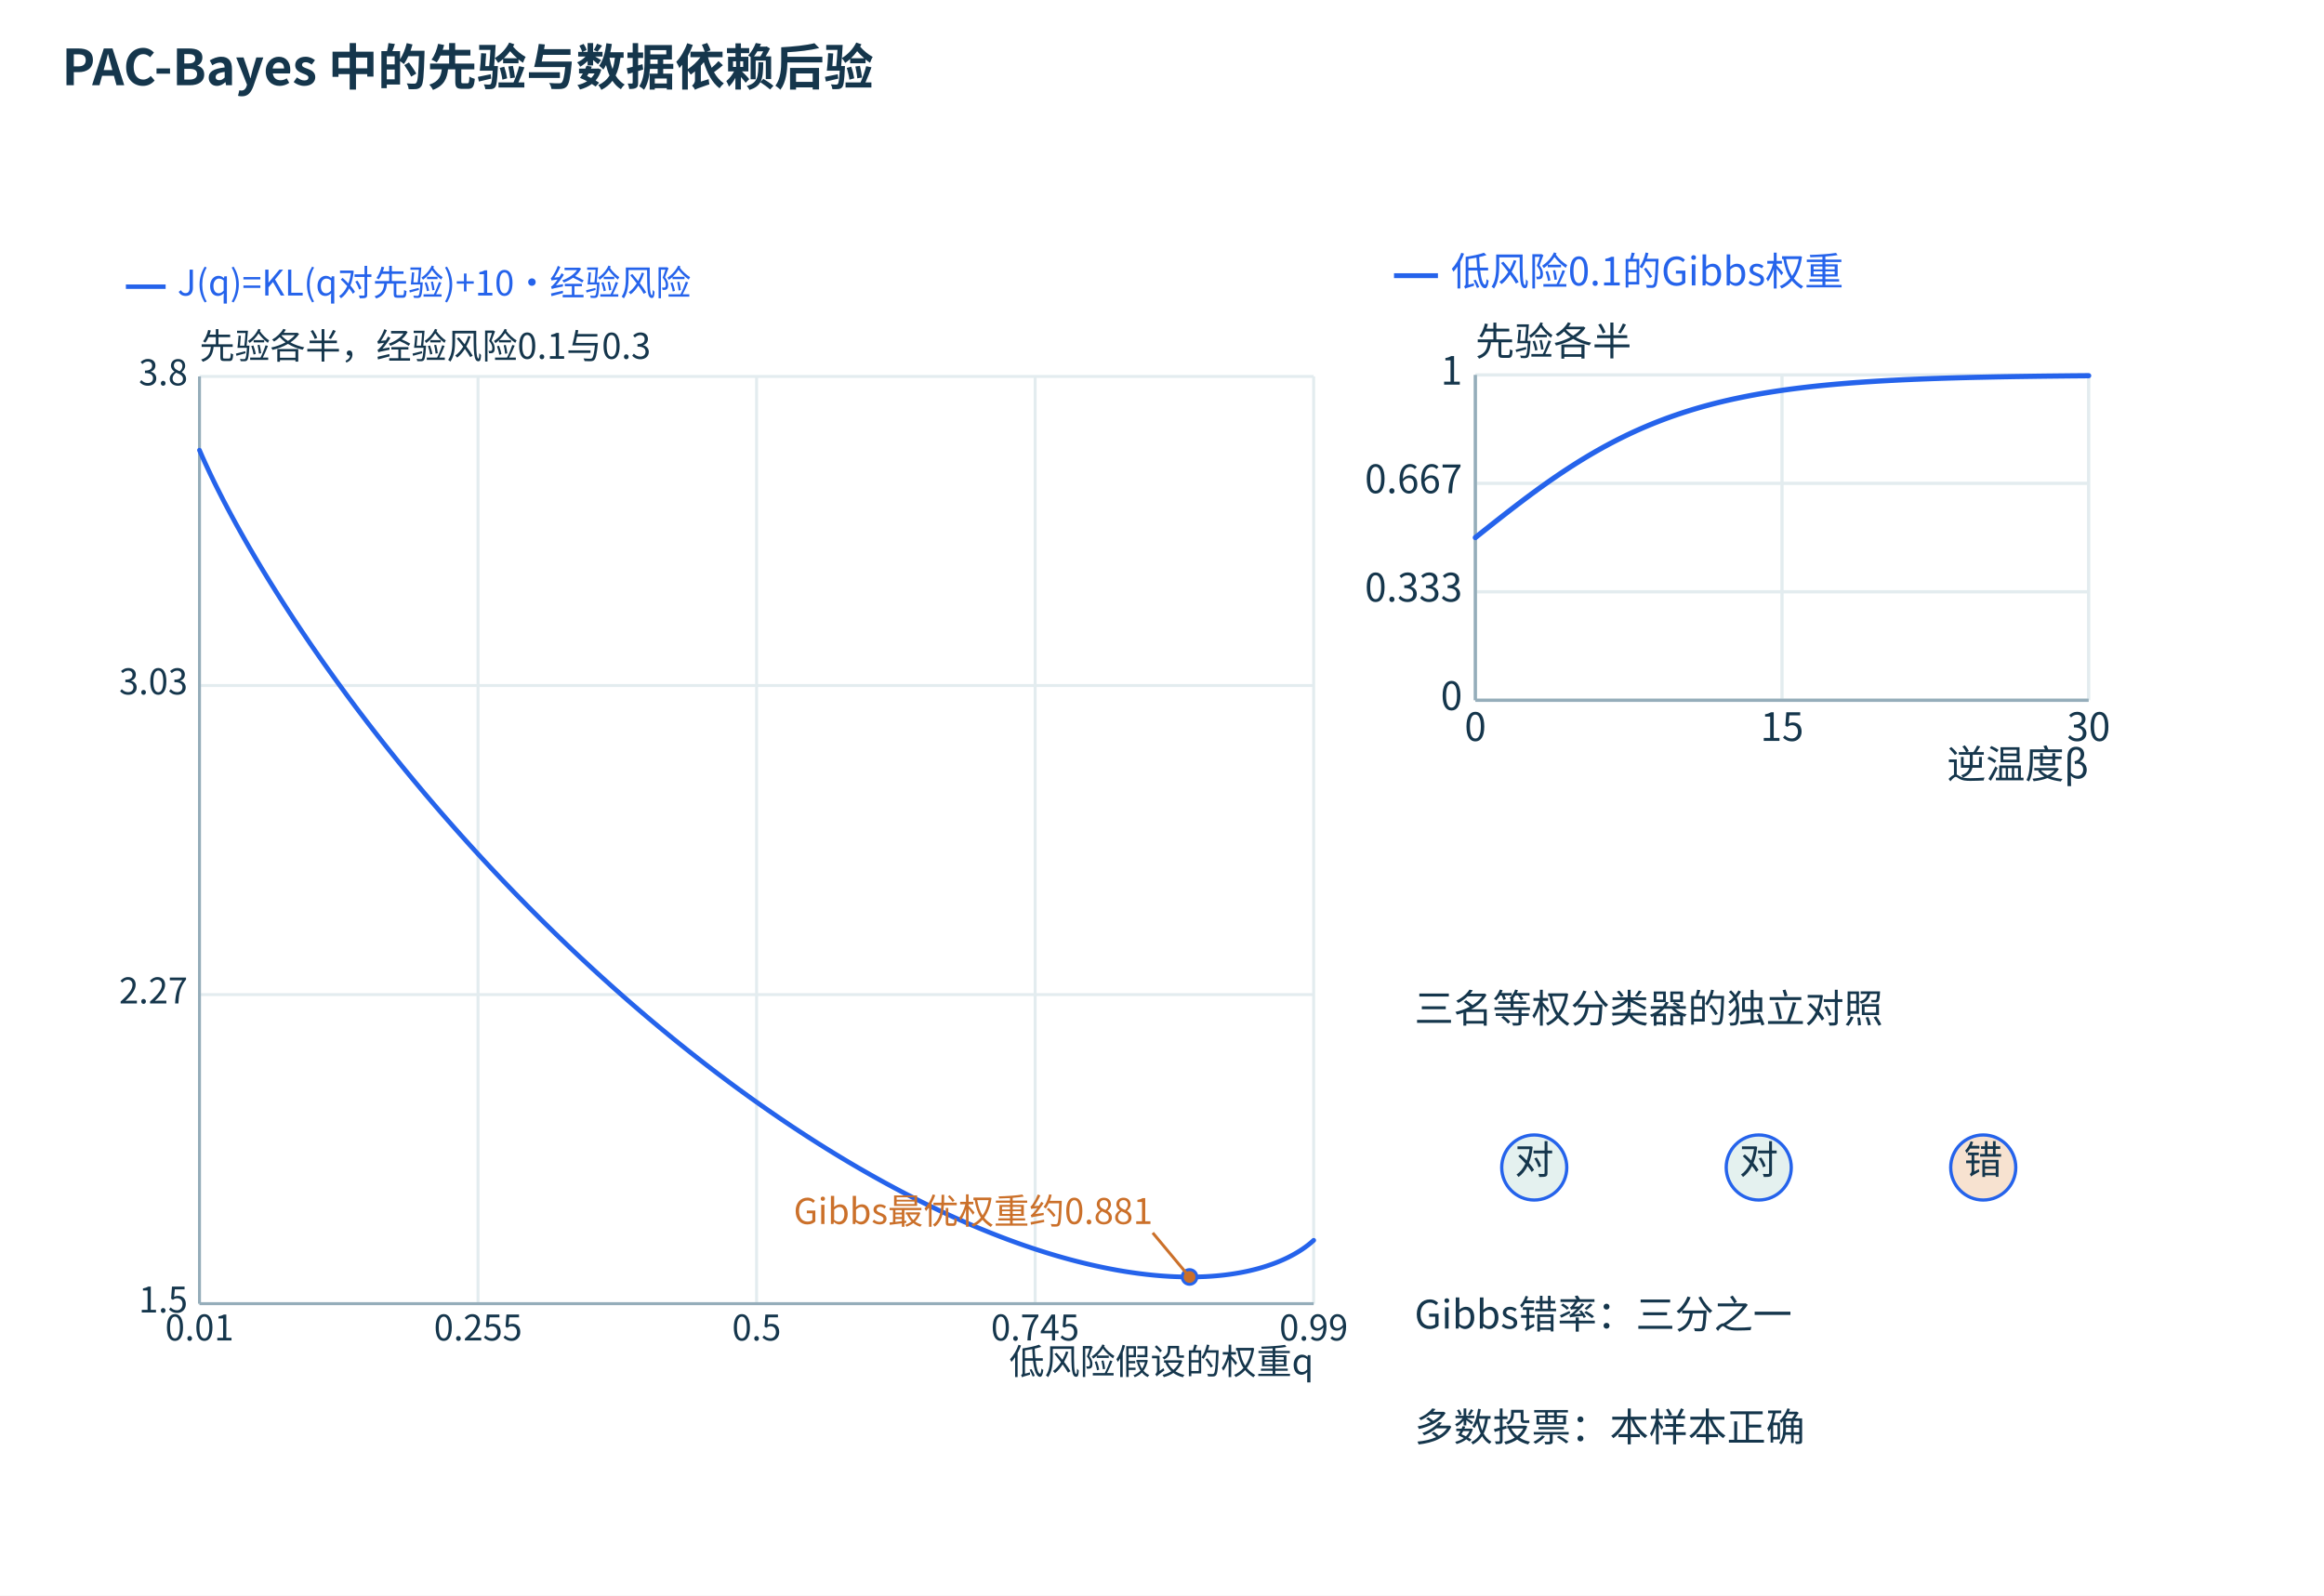
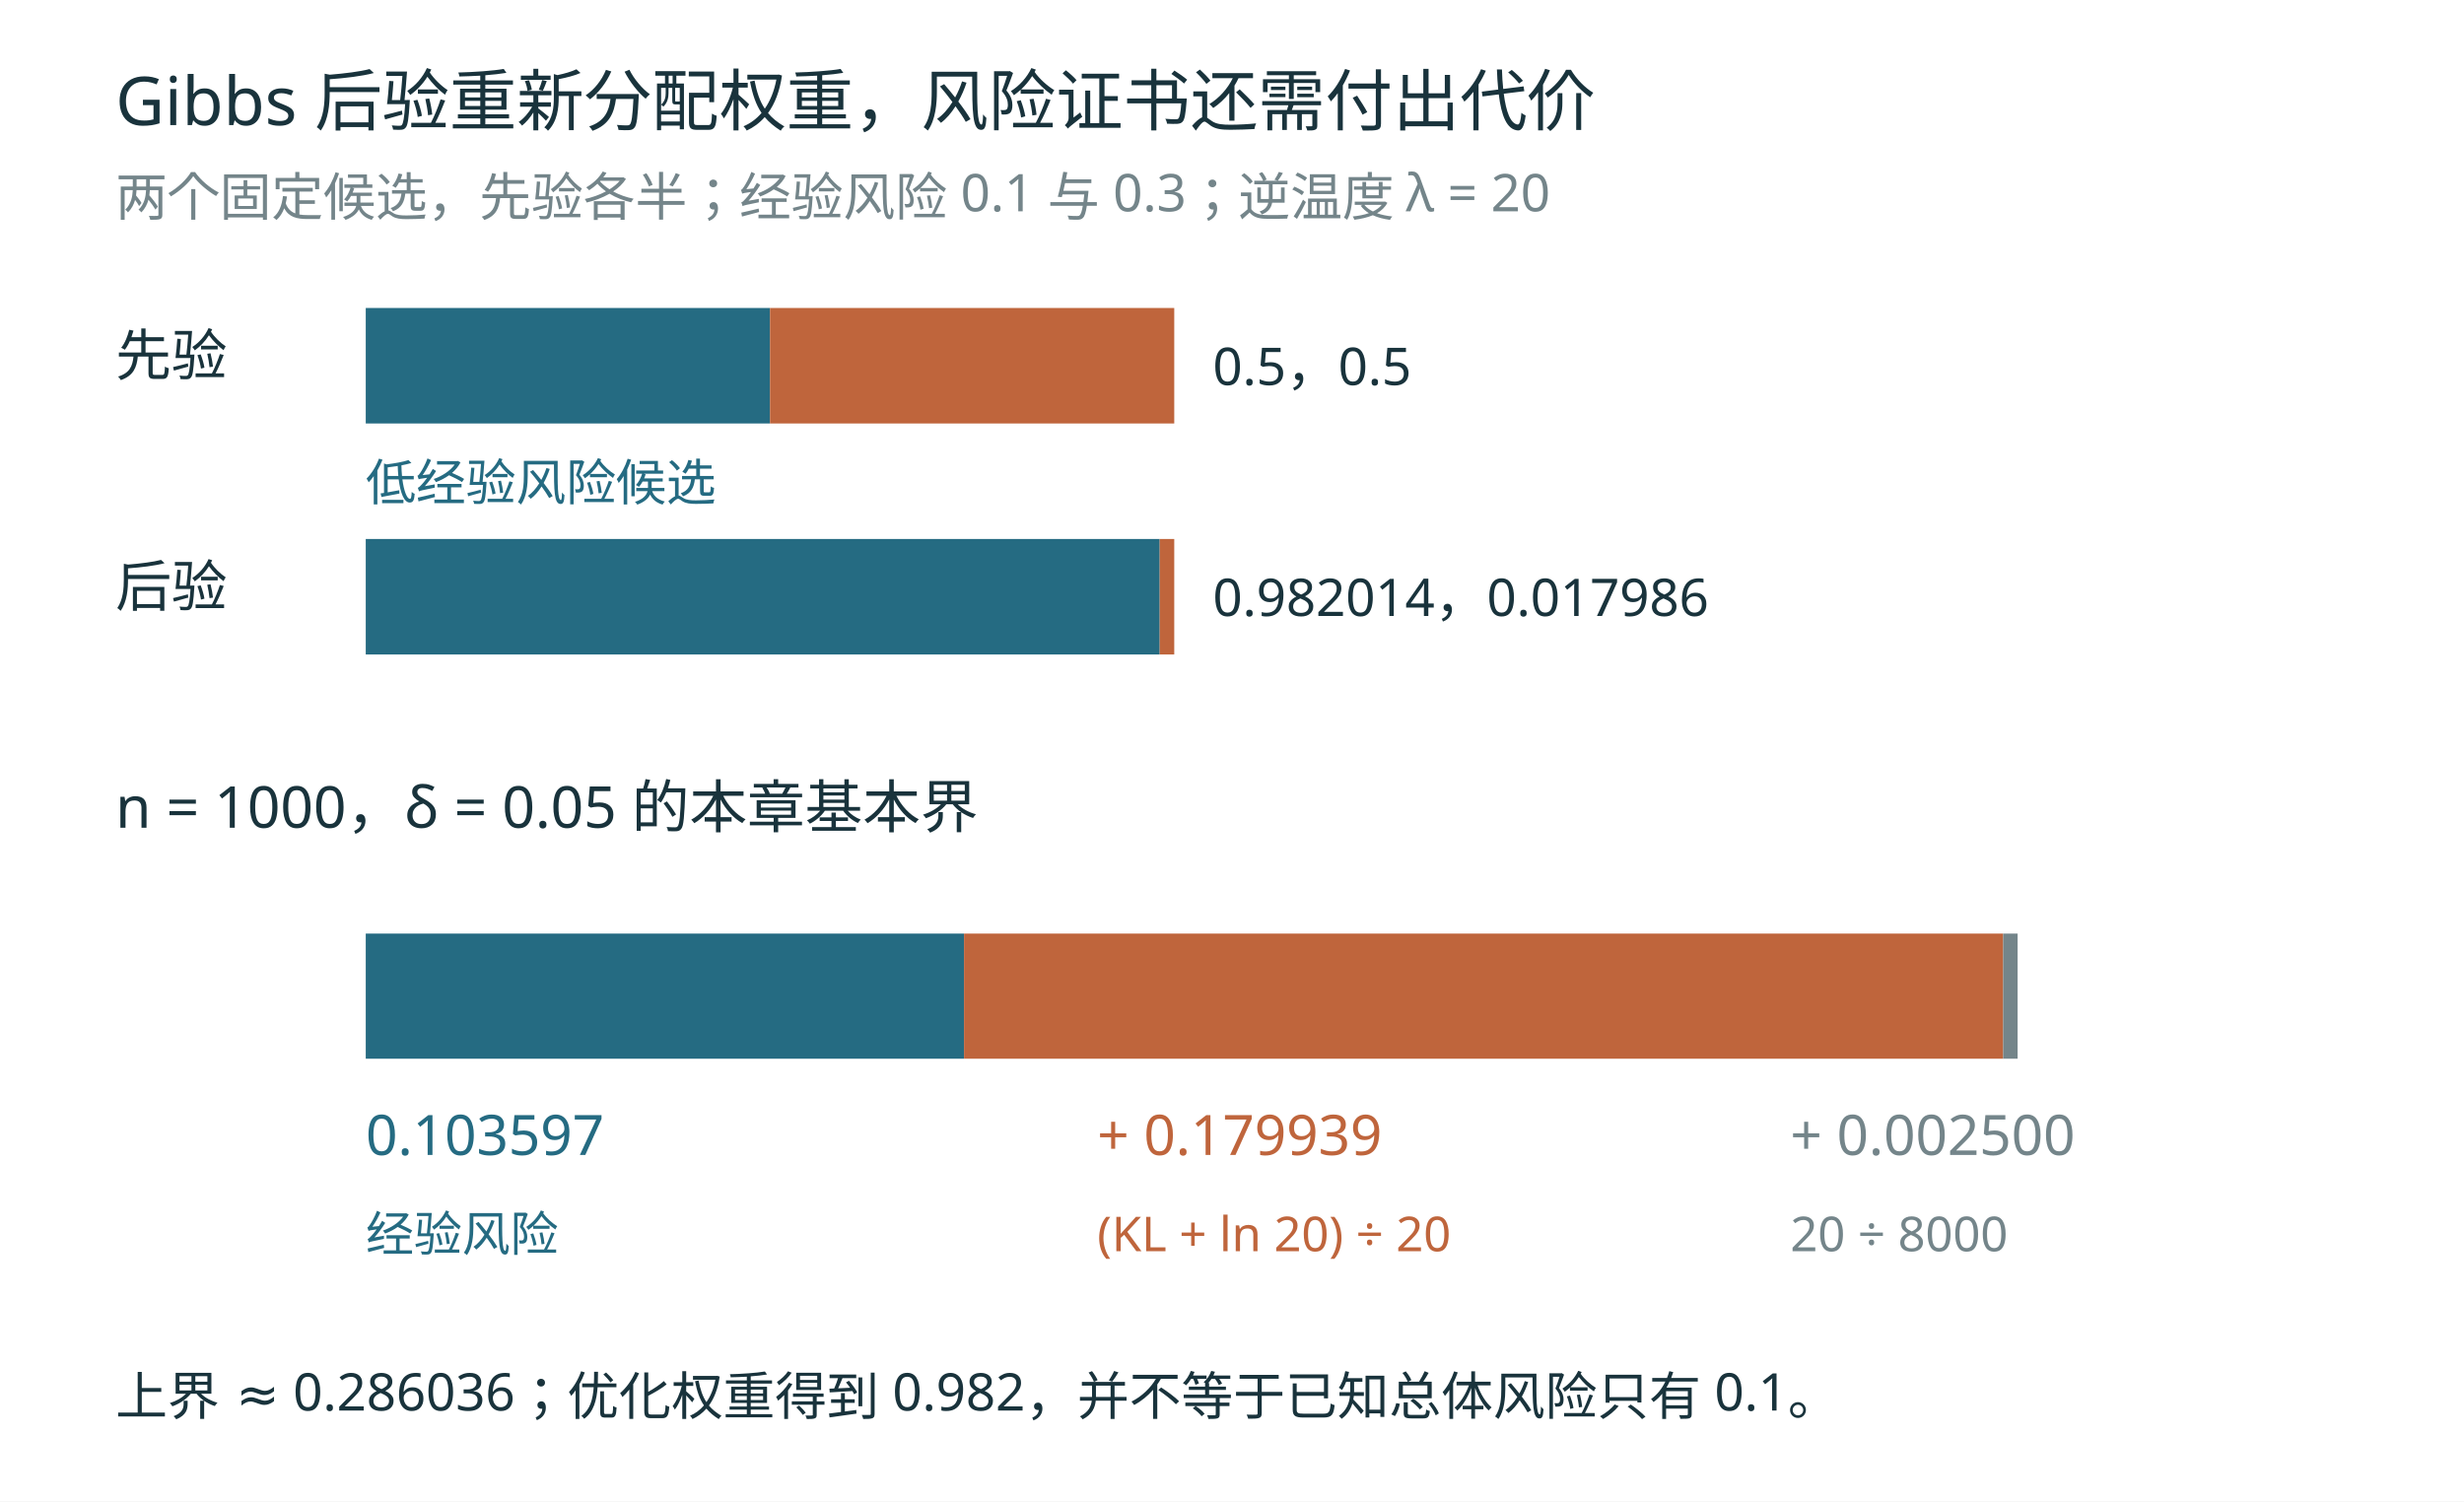
- <svg xmlns="http://www.w3.org/2000/svg" width="1500" height="1030" viewBox="0 0 1500 1030" role="img">
-   <defs>
-     <marker id="arrow" markerWidth="8" markerHeight="8" refX="7" refY="4" orient="auto">
-       <path d="M0 0 L7 4 L0 8" fill="#2563eb" />
-     </marker>
-   </defs>
-   <rect width="1500" height="1030" fill="white" />
-   <rect x="24" y="88" width="850" height="920" rx="0" fill="#ffffff" stroke="none" />
-   <rect x="894" y="88" width="580" height="450" rx="0" fill="#ffffff" stroke="none" />
-   <rect x="894" y="558" width="580" height="450" rx="0" fill="#ffffff" stroke="none" />
-   <g font-family="Microsoft YaHei,Noto Sans CJK SC,sans-serif">
-     <text x="40" y="55" font-size="32" font-weight="700" fill="#15364c">PAC-Bayes 中的先验与数据依赖后验</text>
-     <g transform="translate(10,15) scale(.95)">
-       <line x1="75.00" y1="179.00" x2="102.00" y2="179.00" stroke="#2563eb" stroke-width="3" />
-       <text x="110.00" y="185.00" font-size="24" fill="#2563eb" text-anchor="start">J(q)=KL(q对先验)+10·经验风险</text>
-       <text x="125.00" y="228.00" font-size="24" fill="#15364c" text-anchor="start">先验各半，经验风险0.1与0.3</text>
-       <text x="882.00" y="918.00" font-size="24" fill="#15364c" text-anchor="end">低风险假设的权重q</text>
-       <line x1="125.00" y1="240.00" x2="125.00" y2="870.00" stroke="#e3ecef" stroke-width="2" />
-       <text x="125.00" y="895.00" font-size="24" fill="#15364c" text-anchor="middle">0.01</text>
-       <line x1="314.25" y1="240.00" x2="314.25" y2="870.00" stroke="#e3ecef" stroke-width="2" />
-       <text x="314.25" y="895.00" font-size="24" fill="#15364c" text-anchor="middle">0.255</text>
-       <line x1="503.50" y1="240.00" x2="503.50" y2="870.00" stroke="#e3ecef" stroke-width="2" />
-       <text x="503.50" y="895.00" font-size="24" fill="#15364c" text-anchor="middle">0.5</text>
-       <line x1="692.75" y1="240.00" x2="692.75" y2="870.00" stroke="#e3ecef" stroke-width="2" />
-       <text x="692.75" y="895.00" font-size="24" fill="#15364c" text-anchor="middle">0.745</text>
-       <line x1="882.00" y1="240.00" x2="882.00" y2="870.00" stroke="#e3ecef" stroke-width="2" />
-       <text x="882.00" y="895.00" font-size="24" fill="#15364c" text-anchor="middle">0.99</text>
-       <line x1="125.00" y1="870.00" x2="882.00" y2="870.00" stroke="#e3ecef" stroke-width="2" />
-       <text x="117.00" y="876.00" font-size="24" fill="#15364c" text-anchor="end">1.5</text>
-       <line x1="125.00" y1="660.00" x2="882.00" y2="660.00" stroke="#e3ecef" stroke-width="2" />
-       <text x="117.00" y="666.00" font-size="24" fill="#15364c" text-anchor="end">2.27</text>
-       <line x1="125.00" y1="450.00" x2="882.00" y2="450.00" stroke="#e3ecef" stroke-width="2" />
-       <text x="117.00" y="456.00" font-size="24" fill="#15364c" text-anchor="end">3.03</text>
-       <line x1="125.00" y1="240.00" x2="882.00" y2="240.00" stroke="#e3ecef" stroke-width="2" />
-       <text x="117.00" y="246.00" font-size="24" fill="#15364c" text-anchor="end">3.8</text>
-       <line x1="125.00" y1="870.00" x2="882.00" y2="870.00" stroke="#95adba" stroke-width="2" />
-       <line x1="125.00" y1="240.00" x2="125.00" y2="870.00" stroke="#95adba" stroke-width="2" />
-       <polyline points="125.00,290.09 126.89,294.44 128.78,298.65 130.68,302.75 132.57,306.76 134.46,310.68 136.35,314.52 138.25,318.30 140.14,322.01 142.03,325.67 143.93,329.27 145.82,332.82 147.71,336.33 149.60,339.80 151.50,343.22 153.39,346.60 155.28,349.95 157.17,353.26 159.06,356.54 160.96,359.79 162.85,363.00 164.74,366.19 166.63,369.35 168.53,372.48 170.42,375.58 172.31,378.66 174.20,381.71 176.10,384.74 177.99,387.75 179.88,390.73 181.78,393.69 183.67,396.63 185.56,399.55 187.45,402.44 189.34,405.32 191.24,408.18 193.13,411.02 195.02,413.84 196.92,416.64 198.81,419.43 200.70,422.20 202.59,424.95 204.49,427.68 206.38,430.40 208.27,433.10 210.16,435.79 212.06,438.46 213.95,441.11 215.84,443.75 217.73,446.38 219.62,448.99 221.52,451.58 223.41,454.16 225.30,456.73 227.19,459.29 229.09,461.83 230.98,464.36 232.87,466.87 234.77,469.37 236.66,471.86 238.55,474.34 240.44,476.80 242.33,479.25 244.23,481.69 246.12,484.12 248.01,486.53 249.90,488.94 251.80,491.33 253.69,493.71 255.58,496.08 257.48,498.44 259.37,500.79 261.26,503.12 263.15,505.45 265.04,507.77 266.94,510.07 268.83,512.36 270.72,514.65 272.62,516.92 274.51,519.18 276.40,521.44 278.29,523.68 280.19,525.91 282.08,528.13 283.97,530.35 285.86,532.55 287.75,534.74 289.65,536.93 291.54,539.10 293.43,541.27 295.33,543.42 297.22,545.57 299.11,547.71 301.00,549.83 302.89,551.95 304.79,554.06 306.68,556.16 308.57,558.26 310.47,560.34 312.36,562.42 314.25,564.48 316.14,566.54 318.03,568.59 319.93,570.63 321.82,572.66 323.71,574.68 325.61,576.70 327.50,578.70 329.39,580.70 331.28,582.69 333.18,584.67 335.07,586.65 336.96,588.61 338.85,590.57 340.75,592.52 342.64,594.46 344.53,596.39 346.42,598.32 348.32,600.24 350.21,602.15 352.10,604.05 353.99,605.94 355.88,607.83 357.78,609.71 359.67,611.58 361.56,613.44 363.46,615.30 365.35,617.15 367.24,618.99 369.13,620.82 371.02,622.65 372.92,624.46 374.81,626.28 376.70,628.08 378.59,629.88 380.49,631.66 382.38,633.45 384.27,635.22 386.17,636.99 388.06,638.75 389.95,640.50 391.84,642.24 393.74,643.98 395.63,645.71 397.52,647.44 399.41,649.15 401.31,650.86 403.20,652.56 405.09,654.26 406.98,655.95 408.88,657.63 410.77,659.30 412.66,660.97 414.55,662.63 416.44,664.29 418.34,665.93 420.23,667.57 422.12,669.20 424.01,670.83 425.91,672.45 427.80,674.06 429.69,675.67 431.58,677.26 433.48,678.86 435.37,680.44 437.26,682.02 439.16,683.59 441.05,685.15 442.94,686.71 444.83,688.26 446.72,689.81 448.62,691.35 450.51,692.88 452.40,694.40 454.30,695.92 456.19,697.43 458.08,698.93 459.97,700.43 461.87,701.92 463.76,703.41 465.65,704.88 467.54,706.35 469.43,707.82 471.33,709.28 473.22,710.73 475.11,712.17 477.00,713.61 478.90,715.04 480.79,716.46 482.68,717.88 484.57,719.29 486.47,720.70 488.36,722.10 490.25,723.49 492.14,724.87 494.04,726.25 495.93,727.62 497.82,728.99 499.71,730.35 501.61,731.70 503.50,733.04 505.39,734.38 507.29,735.71 509.18,737.04 511.07,738.36 512.96,739.67 514.86,740.98 516.75,742.28 518.64,743.57 520.53,744.86 522.42,746.14 524.32,747.41 526.21,748.68 528.10,749.94 530.00,751.19 531.89,752.44 533.78,753.68 535.67,754.91 537.57,756.14 539.46,757.36 541.35,758.57 543.24,759.78 545.13,760.98 547.03,762.17 548.92,763.36 550.81,764.54 552.70,765.71 554.60,766.88 556.49,768.04 558.38,769.19 560.28,770.34 562.17,771.48 564.06,772.61 565.95,773.74 567.85,774.86 569.74,775.97 571.63,777.08 573.52,778.18 575.42,779.27 577.31,780.36 579.20,781.43 581.09,782.51 582.99,783.57 584.88,784.63 586.77,785.68 588.66,786.73 590.56,787.77 592.45,788.80 594.34,789.82 596.23,790.84 598.12,791.85 600.02,792.85 601.91,793.85 603.80,794.84 605.69,795.82 607.59,796.79 609.48,797.76 611.37,798.72 613.26,799.67 615.16,800.62 617.05,801.56 618.94,802.49 620.84,803.42 622.73,804.33 624.62,805.24 626.51,806.15 628.40,807.04 630.30,807.93 632.19,808.81 634.08,809.68 635.98,810.55 637.87,811.41 639.76,812.26 641.65,813.10 643.55,813.94 645.44,814.77 647.33,815.59 649.22,816.40 651.12,817.21 653.01,818.01 654.90,818.80 656.79,819.58 658.69,820.35 660.58,821.12 662.47,821.88 664.36,822.63 666.25,823.37 668.15,824.11 670.04,824.84 671.93,825.55 673.83,826.27 675.72,826.97 677.61,827.66 679.50,828.35 681.40,829.03 683.29,829.70 685.18,830.36 687.07,831.01 688.97,831.65 690.86,832.29 692.75,832.92 694.64,833.53 696.53,834.14 698.43,834.75 700.32,835.34 702.21,835.92 704.11,836.49 706.00,837.06 707.89,837.62 709.78,838.16 711.68,838.70 713.57,839.23 715.46,839.75 717.35,840.26 719.24,840.76 721.14,841.25 723.03,841.73 724.92,842.20 726.82,842.66 728.71,843.12 730.60,843.56 732.49,843.99 734.38,844.41 736.28,844.82 738.17,845.22 740.06,845.61 741.96,845.99 743.85,846.36 745.74,846.72 747.63,847.07 749.53,847.41 751.42,847.73 753.31,848.05 755.20,848.35 757.10,848.64 758.99,848.92 760.88,849.19 762.77,849.45 764.67,849.69 766.56,849.92 768.45,850.15 770.34,850.35 772.23,850.55 774.13,850.73 776.02,850.90 777.91,851.06 779.80,851.20 781.70,851.33 783.59,851.45 785.48,851.55 787.38,851.64 789.27,851.71 791.16,851.77 793.05,851.82 794.95,851.85 796.84,851.86 798.73,851.86 800.62,851.84 802.51,851.81 804.41,851.76 806.30,851.69 808.19,851.61 810.09,851.51 811.98,851.39 813.87,851.25 815.76,851.10 817.65,850.92 819.55,850.73 821.44,850.52 823.33,850.28 825.22,850.03 827.12,849.75 829.01,849.45 830.90,849.13 832.80,848.79 834.69,848.42 836.58,848.03 838.47,847.61 840.37,847.16 842.26,846.69 844.15,846.19 846.04,845.65 847.94,845.09 849.83,844.50 851.72,843.87 853.61,843.21 855.50,842.51 857.40,841.77 859.29,840.99 861.18,840.17 863.08,839.30 864.97,838.38 866.86,837.40 868.75,836.38 870.65,835.28 872.54,834.12 874.43,832.89 876.32,831.57 878.22,830.15 880.11,828.62 882.00,826.96" fill="none" stroke="#2563eb" stroke-width="3.2" stroke-linecap="round" stroke-linejoin="round" />
-       <circle cx="797.65" cy="851.86" r="5" fill="#cb702a" stroke="#2563eb" stroke-width="2" />
-       <line x1="797.65" y1="851.86" x2="772.65" y2="821.86" stroke="#cb702a" stroke-width="2" />
-       <text x="772.65" y="815.86" font-size="24" fill="#cb702a" text-anchor="end">Gibbs最优权重约0.881</text>
-     </g>
-     <g transform="translate(-145,-10) scale(1.05)">
-       <line x1="995.00" y1="179.00" x2="1022.00" y2="179.00" stroke="#2563eb" stroke-width="3" />
-       <text x="1030.00" y="185.00" font-size="24" fill="#2563eb" text-anchor="start">低风险0.1的Gibbs权重</text>
-       <text x="1045.00" y="228.00" font-size="24" fill="#15364c" text-anchor="start">先验各半</text>
-       <text x="1422.00" y="488.00" font-size="24" fill="#15364c" text-anchor="end">逆温度β</text>
-       <line x1="1045.00" y1="240.00" x2="1045.00" y2="440.00" stroke="#e3ecef" stroke-width="2" />
-       <text x="1045.00" y="465.00" font-size="24" fill="#15364c" text-anchor="middle">0</text>
-       <line x1="1233.50" y1="240.00" x2="1233.50" y2="440.00" stroke="#e3ecef" stroke-width="2" />
-       <text x="1233.50" y="465.00" font-size="24" fill="#15364c" text-anchor="middle">15</text>
-       <line x1="1422.00" y1="240.00" x2="1422.00" y2="440.00" stroke="#e3ecef" stroke-width="2" />
-       <text x="1422.00" y="465.00" font-size="24" fill="#15364c" text-anchor="middle">30</text>
-       <line x1="1045.00" y1="440.00" x2="1422.00" y2="440.00" stroke="#e3ecef" stroke-width="2" />
-       <text x="1037.00" y="446.00" font-size="24" fill="#15364c" text-anchor="end">0</text>
-       <line x1="1045.00" y1="373.33" x2="1422.00" y2="373.33" stroke="#e3ecef" stroke-width="2" />
-       <text x="1037.00" y="379.33" font-size="24" fill="#15364c" text-anchor="end">0.333</text>
-       <line x1="1045.00" y1="306.67" x2="1422.00" y2="306.67" stroke="#e3ecef" stroke-width="2" />
-       <text x="1037.00" y="312.67" font-size="24" fill="#15364c" text-anchor="end">0.667</text>
-       <line x1="1045.00" y1="240.00" x2="1422.00" y2="240.00" stroke="#e3ecef" stroke-width="2" />
-       <text x="1037.00" y="246.00" font-size="24" fill="#15364c" text-anchor="end">1</text>
-       <line x1="1045.00" y1="440.00" x2="1422.00" y2="440.00" stroke="#95adba" stroke-width="2" />
-       <line x1="1045.00" y1="240.00" x2="1045.00" y2="440.00" stroke="#95adba" stroke-width="2" />
-       <polyline points="1045.00,340.00 1045.94,339.25 1046.88,338.50 1047.83,337.75 1048.77,337.00 1049.71,336.25 1050.65,335.50 1051.60,334.75 1052.54,334.01 1053.48,333.26 1054.42,332.51 1055.37,331.77 1056.31,331.02 1057.25,330.28 1058.19,329.54 1059.14,328.80 1060.08,328.06 1061.02,327.32 1061.96,326.58 1062.91,325.85 1063.85,325.11 1064.79,324.38 1065.73,323.65 1066.68,322.92 1067.62,322.19 1068.56,321.47 1069.51,320.74 1070.45,320.02 1071.39,319.30 1072.33,318.59 1073.28,317.87 1074.22,317.16 1075.16,316.45 1076.10,315.74 1077.05,315.04 1077.99,314.34 1078.93,313.64 1079.87,312.94 1080.82,312.25 1081.76,311.56 1082.70,310.87 1083.64,310.18 1084.59,309.50 1085.53,308.82 1086.47,308.15 1087.41,307.48 1088.36,306.81 1089.30,306.14 1090.24,305.48 1091.18,304.82 1092.12,304.16 1093.07,303.51 1094.01,302.86 1094.95,302.22 1095.89,301.58 1096.84,300.94 1097.78,300.31 1098.72,299.68 1099.66,299.05 1100.61,298.43 1101.55,297.81 1102.49,297.20 1103.43,296.58 1104.38,295.98 1105.32,295.38 1106.26,294.78 1107.20,294.18 1108.15,293.59 1109.09,293.01 1110.03,292.42 1110.97,291.85 1111.92,291.27 1112.86,290.70 1113.80,290.14 1114.74,289.57 1115.69,289.02 1116.63,288.46 1117.57,287.92 1118.51,287.37 1119.46,286.83 1120.40,286.30 1121.34,285.76 1122.29,285.24 1123.23,284.71 1124.17,284.19 1125.11,283.68 1126.06,283.17 1127.00,282.66 1127.94,282.16 1128.88,281.67 1129.83,281.17 1130.77,280.69 1131.71,280.20 1132.65,279.72 1133.60,279.25 1134.54,278.78 1135.48,278.31 1136.42,277.85 1137.37,277.39 1138.31,276.93 1139.25,276.49 1140.19,276.04 1141.13,275.60 1142.08,275.16 1143.02,274.73 1143.96,274.30 1144.90,273.88 1145.85,273.46 1146.79,273.04 1147.73,272.63 1148.67,272.22 1149.62,271.82 1150.56,271.42 1151.50,271.02 1152.44,270.63 1153.39,270.25 1154.33,269.86 1155.27,269.48 1156.21,269.11 1157.16,268.74 1158.10,268.37 1159.04,268.01 1159.98,267.65 1160.93,267.29 1161.87,266.94 1162.81,266.59 1163.76,266.25 1164.70,265.91 1165.64,265.57 1166.58,265.24 1167.53,264.91 1168.47,264.59 1169.41,264.26 1170.35,263.95 1171.30,263.63 1172.24,263.32 1173.18,263.01 1174.12,262.71 1175.07,262.41 1176.01,262.11 1176.95,261.82 1177.89,261.53 1178.84,261.24 1179.78,260.96 1180.72,260.68 1181.66,260.40 1182.61,260.13 1183.55,259.86 1184.49,259.59 1185.43,259.33 1186.38,259.07 1187.32,258.81 1188.26,258.56 1189.20,258.31 1190.14,258.06 1191.09,257.81 1192.03,257.57 1192.97,257.33 1193.91,257.10 1194.86,256.86 1195.80,256.63 1196.74,256.41 1197.68,256.18 1198.63,255.96 1199.57,255.74 1200.51,255.53 1201.45,255.31 1202.40,255.10 1203.34,254.89 1204.28,254.69 1205.22,254.49 1206.17,254.29 1207.11,254.09 1208.05,253.89 1208.99,253.70 1209.94,253.51 1210.88,253.32 1211.82,253.14 1212.77,252.95 1213.71,252.77 1214.65,252.59 1215.59,252.42 1216.54,252.25 1217.48,252.07 1218.42,251.90 1219.36,251.74 1220.31,251.57 1221.25,251.41 1222.19,251.25 1223.13,251.09 1224.08,250.94 1225.02,250.78 1225.96,250.63 1226.90,250.48 1227.85,250.33 1228.79,250.19 1229.73,250.04 1230.67,249.90 1231.62,249.76 1232.56,249.62 1233.50,249.49 1234.44,249.35 1235.38,249.22 1236.33,249.09 1237.27,248.96 1238.21,248.83 1239.15,248.70 1240.10,248.58 1241.04,248.46 1241.98,248.34 1242.92,248.22 1243.87,248.10 1244.81,247.99 1245.75,247.87 1246.69,247.76 1247.64,247.65 1248.58,247.54 1249.52,247.43 1250.46,247.32 1251.41,247.22 1252.35,247.11 1253.29,247.01 1254.23,246.91 1255.18,246.81 1256.12,246.71 1257.06,246.62 1258.00,246.52 1258.95,246.43 1259.89,246.34 1260.83,246.24 1261.78,246.15 1262.72,246.06 1263.66,245.98 1264.60,245.89 1265.55,245.81 1266.49,245.72 1267.43,245.64 1268.37,245.56 1269.32,245.48 1270.26,245.40 1271.20,245.32 1272.14,245.24 1273.09,245.17 1274.03,245.09 1274.97,245.02 1275.91,244.94 1276.86,244.87 1277.80,244.80 1278.74,244.73 1279.68,244.66 1280.62,244.60 1281.57,244.53 1282.51,244.46 1283.45,244.40 1284.39,244.33 1285.34,244.27 1286.28,244.21 1287.22,244.15 1288.16,244.09 1289.11,244.03 1290.05,243.97 1290.99,243.91 1291.93,243.85 1292.88,243.80 1293.82,243.74 1294.76,243.69 1295.70,243.63 1296.65,243.58 1297.59,243.53 1298.53,243.48 1299.47,243.42 1300.42,243.37 1301.36,243.33 1302.30,243.28 1303.24,243.23 1304.19,243.18 1305.13,243.13 1306.07,243.09 1307.02,243.04 1307.96,243.00 1308.90,242.95 1309.84,242.91 1310.78,242.87 1311.73,242.83 1312.67,242.79 1313.61,242.74 1314.56,242.70 1315.50,242.66 1316.44,242.63 1317.38,242.59 1318.33,242.55 1319.27,242.51 1320.21,242.47 1321.15,242.44 1322.10,242.40 1323.04,242.37 1323.98,242.33 1324.92,242.30 1325.87,242.26 1326.81,242.23 1327.75,242.20 1328.69,242.17 1329.63,242.13 1330.58,242.10 1331.52,242.07 1332.46,242.04 1333.40,242.01 1334.35,241.98 1335.29,241.95 1336.23,241.92 1337.17,241.89 1338.12,241.87 1339.06,241.84 1340.00,241.81 1340.94,241.78 1341.89,241.76 1342.83,241.73 1343.77,241.71 1344.72,241.68 1345.66,241.66 1346.60,241.63 1347.54,241.61 1348.48,241.58 1349.43,241.56 1350.37,241.54 1351.31,241.52 1352.26,241.49 1353.20,241.47 1354.14,241.45 1355.08,241.43 1356.03,241.41 1356.97,241.39 1357.91,241.37 1358.85,241.35 1359.80,241.33 1360.74,241.31 1361.68,241.29 1362.62,241.27 1363.57,241.25 1364.51,241.23 1365.45,241.21 1366.39,241.19 1367.34,241.18 1368.28,241.16 1369.22,241.14 1370.16,241.12 1371.11,241.11 1372.05,241.09 1372.99,241.08 1373.93,241.06 1374.88,241.04 1375.82,241.03 1376.76,241.01 1377.70,241.00 1378.64,240.98 1379.59,240.97 1380.53,240.95 1381.47,240.94 1382.41,240.93 1383.36,240.91 1384.30,240.90 1385.24,240.89 1386.18,240.87 1387.13,240.86 1388.07,240.85 1389.01,240.83 1389.95,240.82 1390.90,240.81 1391.84,240.80 1392.78,240.79 1393.72,240.77 1394.67,240.76 1395.61,240.75 1396.55,240.74 1397.49,240.73 1398.44,240.72 1399.38,240.71 1400.32,240.70 1401.27,240.69 1402.21,240.68 1403.15,240.67 1404.09,240.66 1405.03,240.65 1405.98,240.64 1406.92,240.63 1407.86,240.62 1408.81,240.61 1409.75,240.60 1410.69,240.59 1411.63,240.58 1412.58,240.57 1413.52,240.57 1414.46,240.56 1415.40,240.55 1416.35,240.54 1417.29,240.53 1418.23,240.53 1419.17,240.52 1420.12,240.51 1421.06,240.50 1422.00,240.49" fill="none" stroke="#2563eb" stroke-width="3.2" stroke-linecap="round" stroke-linejoin="round" />
-     </g>
-     <g transform="translate(-145,-15) scale(1.05)">
-       <text x="1007.60" y="642.90" font-size="24" fill="#15364c" text-anchor="start">三名等权分类器的独立对照</text>
-       <circle cx="1081.20" cy="732.00" r="20" fill="#e4f1ef" stroke="#2563eb" stroke-width="2" />
-       <text x="1081.20" y="735.96" font-size="24" fill="#15364c" text-anchor="middle">对</text>
-       <circle cx="1219.20" cy="732.00" r="20" fill="#e4f1ef" stroke="#2563eb" stroke-width="2" />
-       <text x="1219.20" y="735.96" font-size="24" fill="#15364c" text-anchor="middle">对</text>
-       <circle cx="1357.20" cy="732.00" r="20" fill="#f7e2d0" stroke="#2563eb" stroke-width="2" />
-       <text x="1357.20" y="735.96" font-size="24" fill="#15364c" text-anchor="middle">错</text>
-       <text x="1007.60" y="831.00" font-size="24" fill="#15364c" text-anchor="start">Gibbs错率：三分之一</text>
-       <text x="1007.60" y="900.30" font-size="24" fill="#15364c" text-anchor="start">多数投票：本样本正确</text>
-     </g>
+ <svg xmlns="http://www.w3.org/2000/svg" width="1280" height="780" viewBox="0 0 1280 780" role="img">
+   <rect width="1280" height="780" fill="white" />
+   <g font-family="Microsoft YaHei,sans-serif">
+     <text x="60" y="65" font-size="35" fill="#19333c" text-anchor="start">Gibbs 后验重新分配权重，风险证书还需付出代价</text>
+     <text x="60" y="112" font-size="27" fill="#74858a" text-anchor="start">两个固定候选，先验各半；经验风险 0.1 与 0.3；逆温度 λ = 20</text>
+     <text x="60" y="195" font-size="29" fill="#19333c" text-anchor="start">先验</text>
+     <text x="60" y="315" font-size="29" fill="#19333c" text-anchor="start">后验</text>
+     <rect x="190" y="160" width="210.0" height="60" fill="#256b82" />
+     <rect x="400" y="160" width="210.0" height="60" fill="#bf653c" />
+     <rect x="190" y="280" width="412.446" height="60" fill="#256b82" />
+     <rect x="602.446" y="280" width="7.554" height="60" fill="#bf653c" />
+     <text x="190" y="260" font-size="26" fill="#256b82" text-anchor="start">低经验风险候选</text>
+     <text x="630" y="200" font-size="27" fill="#19333c" text-anchor="start">0.5，0.5</text>
+     <text x="630" y="320" font-size="27" fill="#19333c" text-anchor="start">0.982014，0.017986</text>
+     <text x="60" y="430" font-size="30" fill="#19333c" text-anchor="start">n = 1000，δ = 0.05 的本章基本界</text>
+     <rect x="190" y="485" width="310.792" height="65" fill="#256b82" />
+     <rect x="500.792" y="485" width="539.818" height="65" fill="#bf653c" />
+     <rect x="1040.609" y="485" width="7.5" height="65" fill="#74858a" />
+     <text x="190" y="600" font-size="29" fill="#256b82" text-anchor="start">0.103597</text>
+     <text x="570" y="600" font-size="29" fill="#bf653c" text-anchor="start">+ 0.179939</text>
+     <text x="930" y="600" font-size="29" fill="#74858a" text-anchor="start">+ 0.002500</text>
+     <text x="190" y="650" font-size="25" fill="#256b82" text-anchor="start">经验风险</text>
+     <text x="570" y="650" font-size="25" fill="#bf653c" text-anchor="start">(KL + ln 20) ÷ 20</text>
+     <text x="930" y="650" font-size="25" fill="#74858a" text-anchor="start">20 ÷ 8000</text>
+     <text x="60" y="735" font-size="27" fill="#19333c" text-anchor="start">上界 ≈ 0.286036；优化权重得到 0.982，并不等于已知总体风险只有 0.1。</text>
  </g>
</svg>
